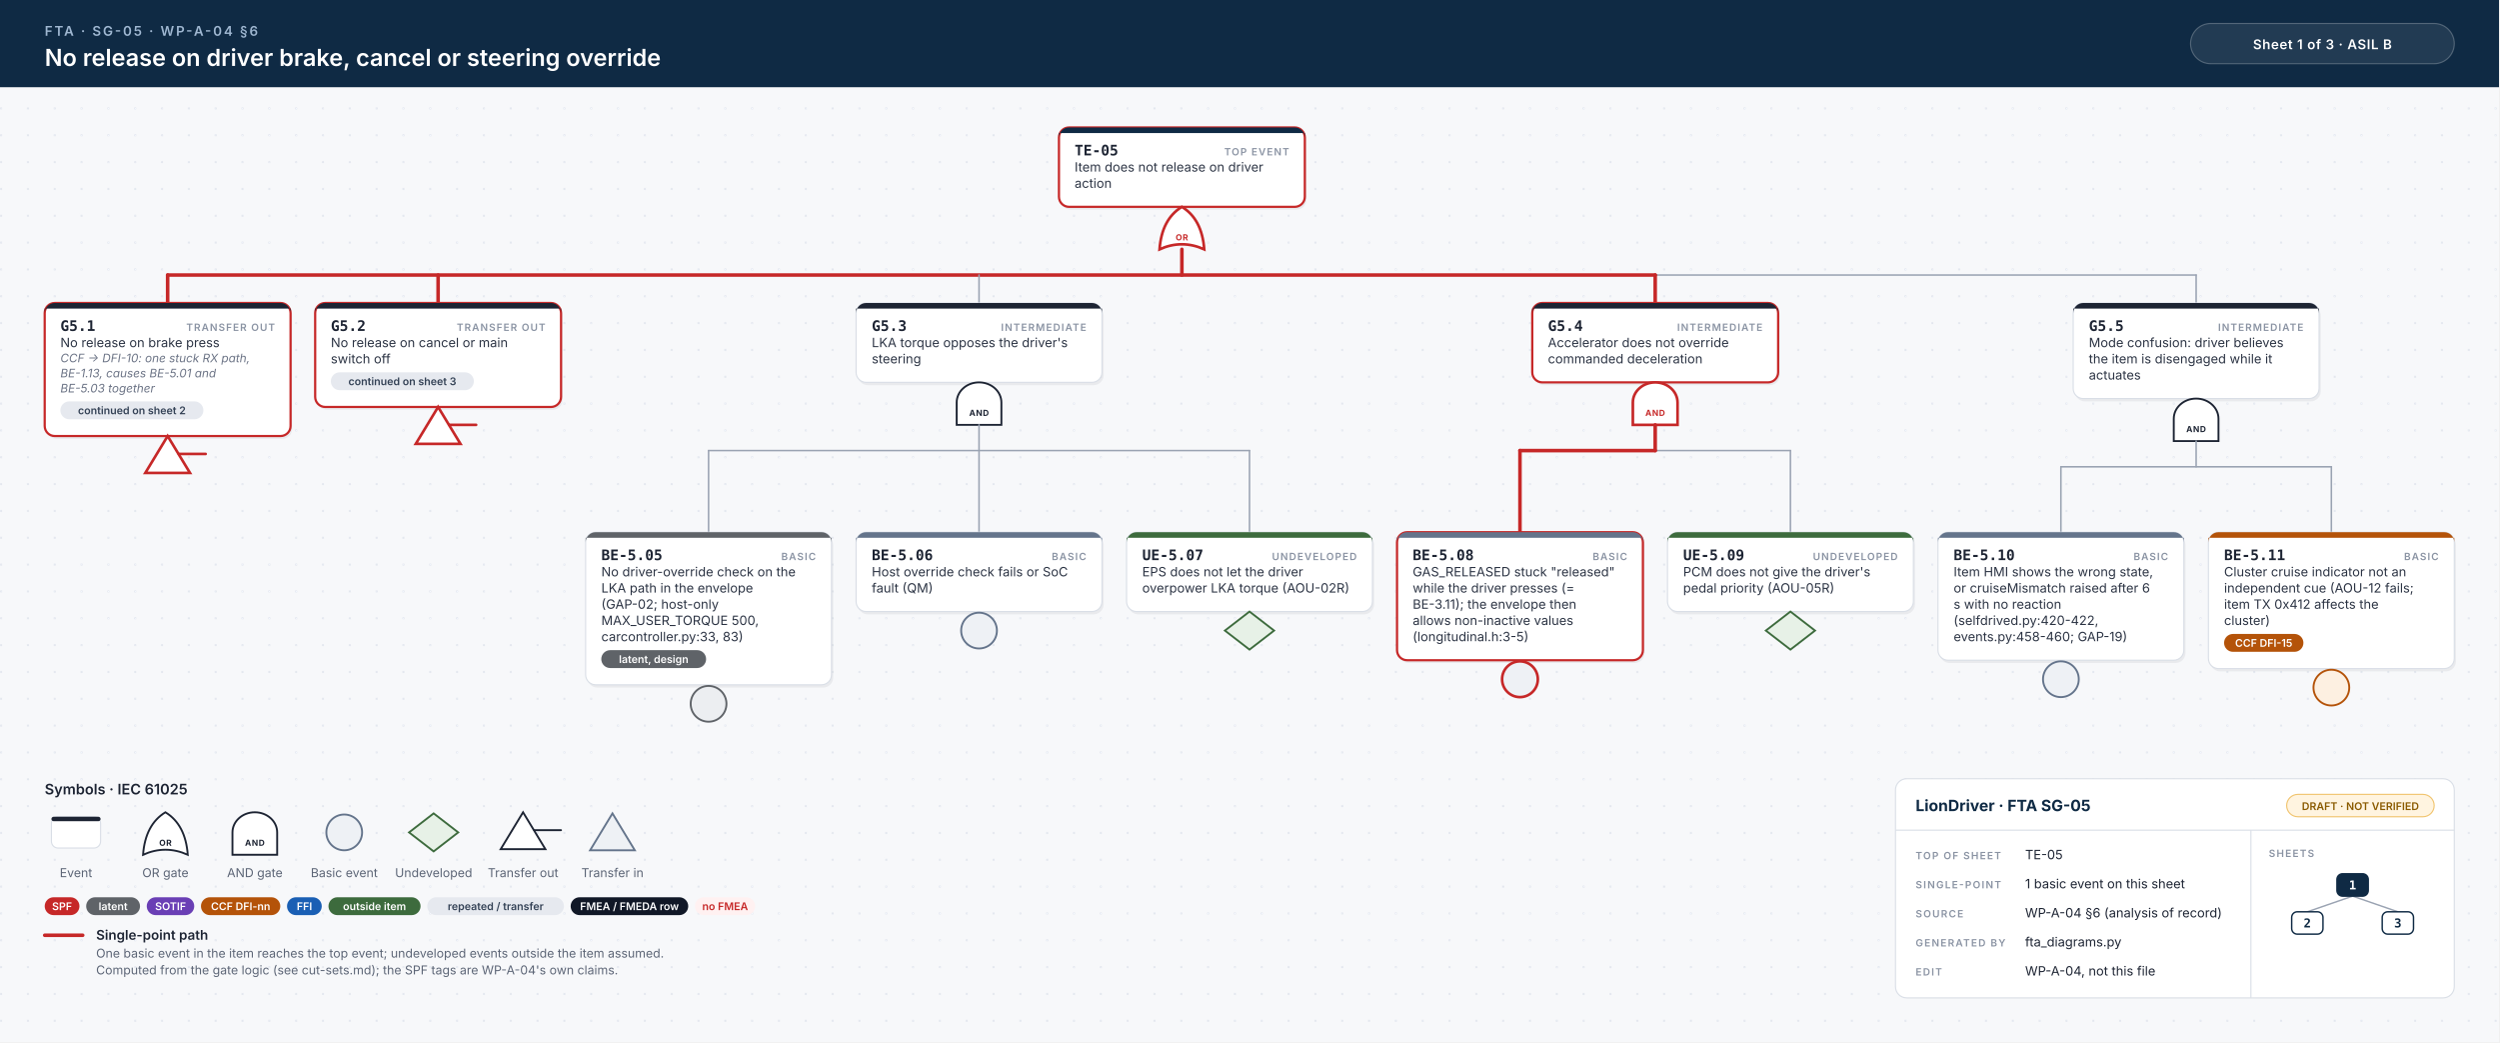
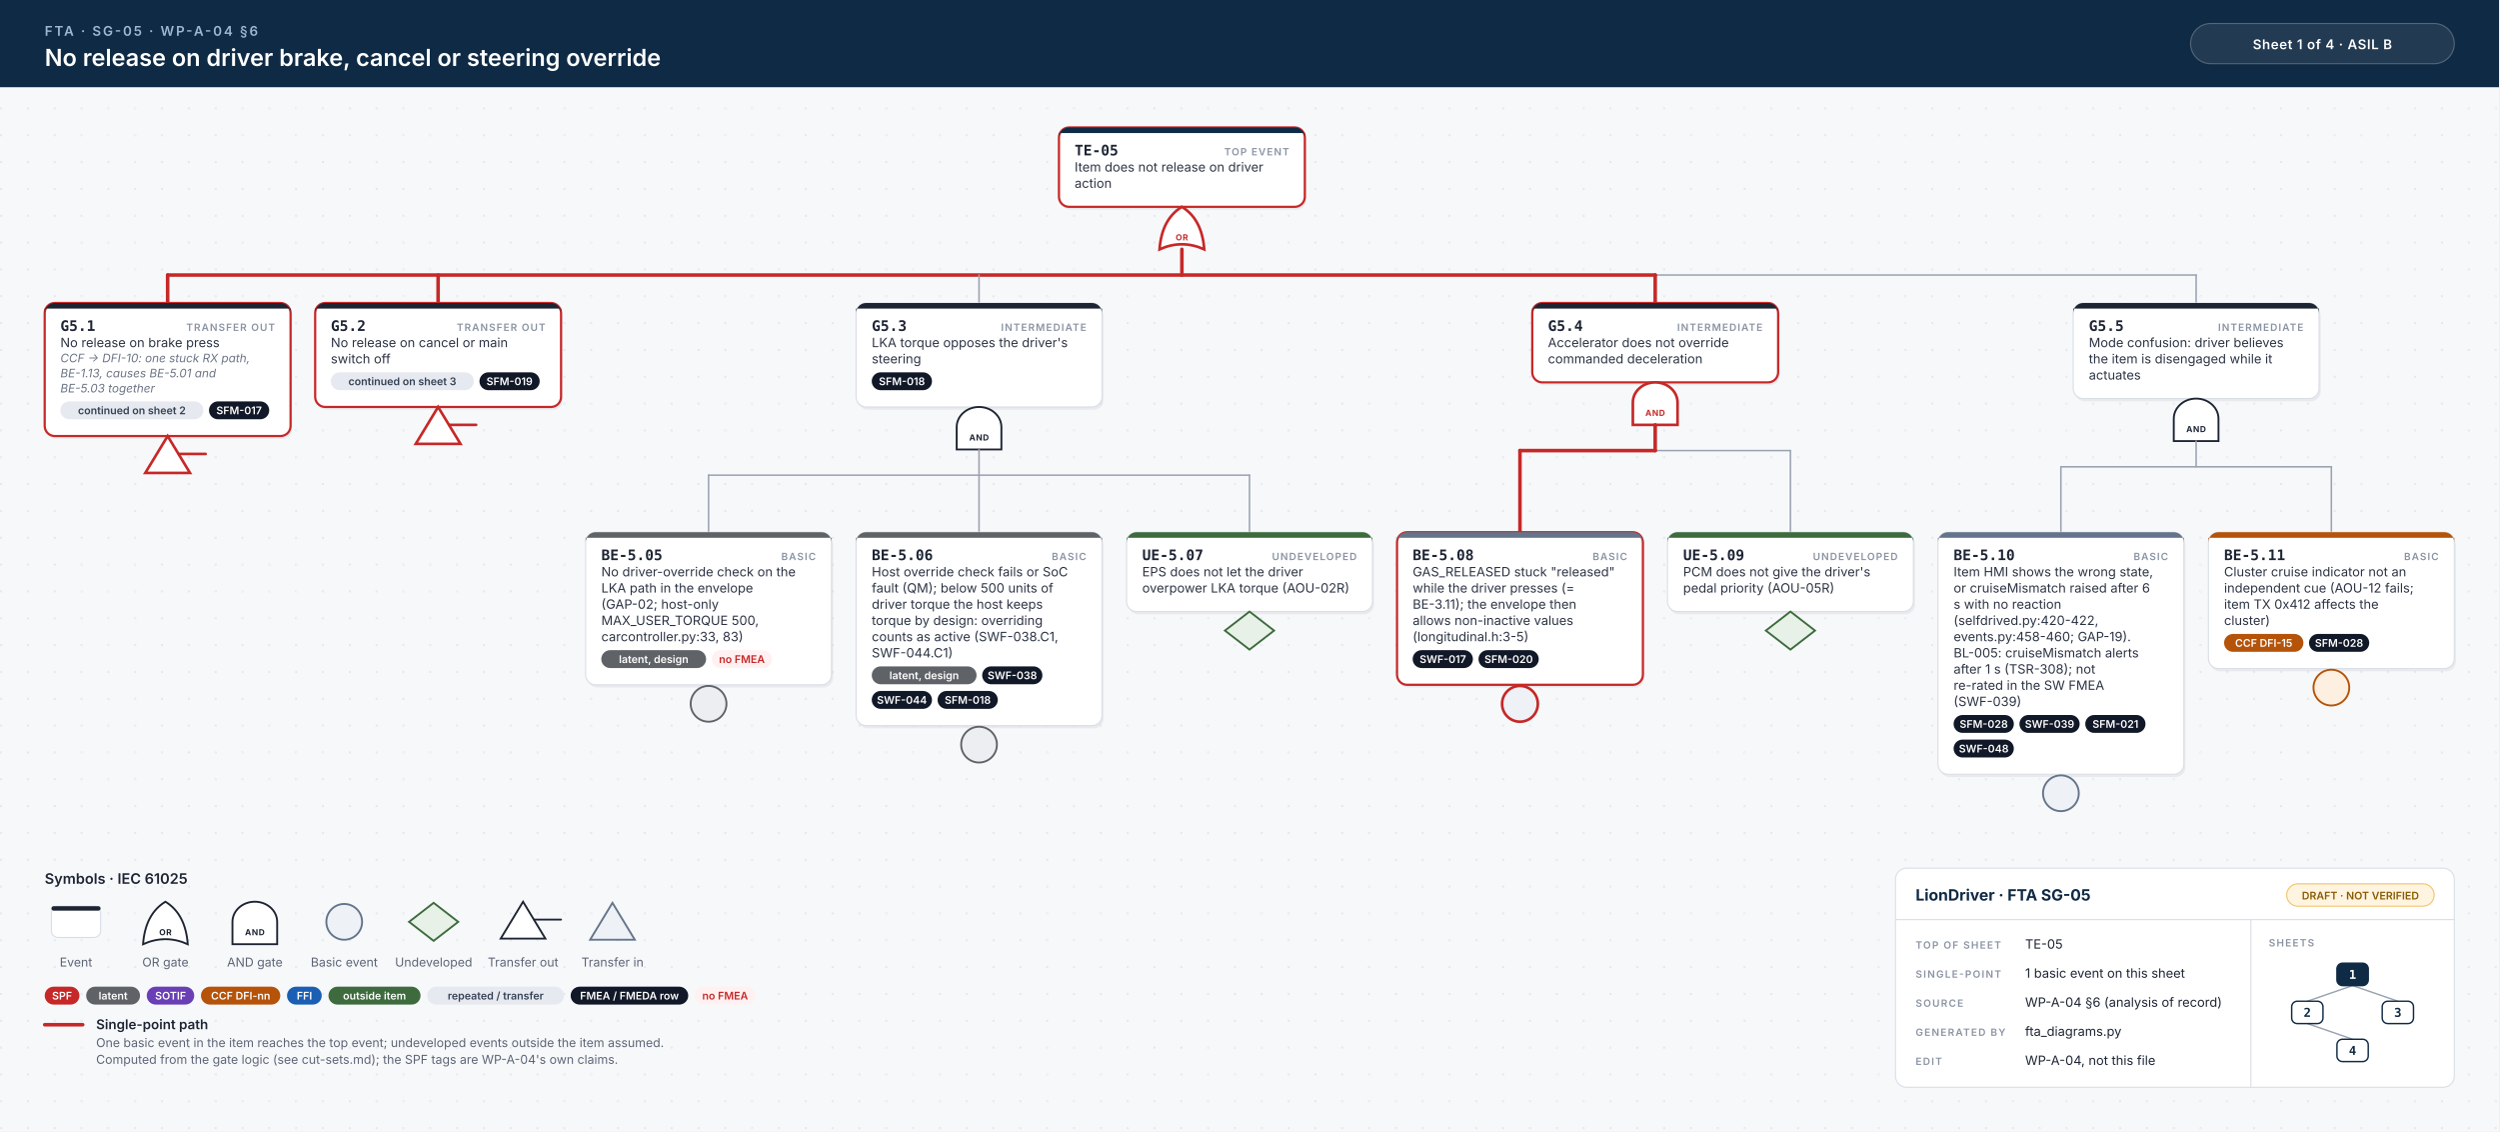
- <svg xmlns="http://www.w3.org/2000/svg" width="2236" height="932" viewBox="0 0 2236 932">
+ <svg xmlns="http://www.w3.org/2000/svg" width="2236" height="1012" viewBox="0 0 2236 1012">
  <style>.id{font:700 13px 'JetBrains Mono', Menlo, Consolas, monospace;fill:#1d2433}.kind{font:600 9px Inter, 'Helvetica Neue', Helvetica, Arial, sans-serif;letter-spacing:.1em;fill:#8a93a3;text-anchor:end}.d{font:400 11.5px Inter, 'Helvetica Neue', Helvetica, Arial, sans-serif;fill:#2b3343}.n{font:italic 400 10.5px Inter, 'Helvetica Neue', Helvetica, Arial, sans-serif;fill:#6b7385}.chip{font:600 9.5px Inter, 'Helvetica Neue', Helvetica, Arial, sans-serif;text-anchor:middle}.gl{font:700 7.5px Inter, 'Helvetica Neue', Helvetica, Arial, sans-serif;letter-spacing:.06em;text-anchor:middle}.eyebrow{font:600 12px Inter, 'Helvetica Neue', Helvetica, Arial, sans-serif;letter-spacing:.14em;fill:#9fb7d1}.title{font:600 21px Inter, 'Helvetica Neue', Helvetica, Arial, sans-serif;fill:#fff}.title2{font:600 17px Inter, 'Helvetica Neue', Helvetica, Arial, sans-serif;fill:#fff}.hc{font:600 12px Inter, 'Helvetica Neue', Helvetica, Arial, sans-serif;letter-spacing:.04em;fill:#fff;text-anchor:middle}.lh{font:600 13px Inter, 'Helvetica Neue', Helvetica, Arial, sans-serif;fill:#1d2433}.lb{font:600 12px Inter, 'Helvetica Neue', Helvetica, Arial, sans-serif;fill:#1d2433}.s{font:400 11px Inter, 'Helvetica Neue', Helvetica, Arial, sans-serif;fill:#5b6475}.tbh{font:700 14px Inter, 'Helvetica Neue', Helvetica, Arial, sans-serif;fill:#0f2a44}.k{font:600 9px Inter, 'Helvetica Neue', Helvetica, Arial, sans-serif;letter-spacing:.12em;fill:#8a93a3}.v{font:400 11.5px Inter, 'Helvetica Neue', Helvetica, Arial, sans-serif;fill:#1d2433}.mm{font:700 11px 'JetBrains Mono', Menlo, Consolas, monospace;text-anchor:middle}.w{stroke:#9aa3b2;stroke-width:1.4;stroke-linecap:round}.wh{stroke:#c62828;stroke-width:3.2;stroke-linecap:round}.shadow{fill:#0f172a;opacity:.06}</style>
  <defs>
    <pattern id="dots" width="24" height="24" patternUnits="userSpaceOnUse">
      <circle cx="1" cy="1" r="1" fill="#e3e7ee" />
    </pattern>
  </defs>
  <rect width="100%" height="100%" fill="#f7f8fa" />
-   <rect y="78" width="100%" height="854" fill="url(#dots)" />
+   <rect y="78" width="100%" height="934" fill="url(#dots)" />
  <rect width="100%" height="78" fill="#0f2a44" />
  <text x="40" y="32" class="eyebrow">FTA · SG-05 · WP-A-04 §6</text>
  <text x="40" y="59" class="title">No release on driver brake, cancel or steering override</text>
  <rect x="1960" y="21" width="236" height="36" rx="18" fill="#ffffff14" stroke="#ffffff40" />
-   <text x="2078" y="44" class="hc">Sheet 1 of 3  ·  ASIL B</text>
+   <text x="2078" y="44" class="hc">Sheet 1 of 4  ·  ASIL B</text>
  <rect x="949.0" y="116.5" width="220" height="71.0" rx="9" class="shadow" />
  <rect x="947.5" y="114" width="220" height="71.0" rx="9" fill="#fff" stroke="#c62828" stroke-width="2" />
  <path d="M956.5,114 H1158.5 A9,9 0 0 1 1167.5,123 V119 H947.5 V123 A9,9 0 0 1 956.5,114 Z" fill="#0f2a44" />
  <text x="961.5" y="139" class="id">TE-05</text>
  <text x="1153.5" y="139" class="kind">TOP EVENT</text>
  <text x="961.5" y="153.5" class="d">Item does not release on driver</text>
  <text x="961.5" y="168.0" class="d">action</text>
  <path d="M1037.5,223.0 Q1057.5,214.0 1077.5,223.0 Q1075.5,196.0 1057.5,185.0 Q1039.5,196.0 1037.5,223.0 Z" fill="#fff" stroke="#c62828" stroke-width="2.4" />
  <text x="1057.5" y="215.0" class="gl" fill="#c62828">OR</text>
  <line x1="150.0" y1="246.0" x2="1965.0" y2="246.0" class="w" />
  <line x1="150.0" y1="246.0" x2="1481.0" y2="246.0" class="wh" />
  <line x1="1057.5" y1="223.0" x2="1057.5" y2="246.0" class="wh" />
  <line x1="150.0" y1="246.0" x2="150.0" y2="271.0" class="wh" />
  <line x1="392.0" y1="246.0" x2="392.0" y2="271.0" class="wh" />
  <line x1="876.0" y1="246.0" x2="876.0" y2="271.0" class="w" />
  <line x1="1481.0" y1="246.0" x2="1481.0" y2="271.0" class="wh" />
  <line x1="1965.0" y1="246.0" x2="1965.0" y2="271.0" class="w" />
  <rect x="41.5" y="273.5" width="220" height="119.0" rx="9" class="shadow" />
  <rect x="40" y="271.0" width="220" height="119.0" rx="9" fill="#fff" stroke="#c62828" stroke-width="2" />
  <path d="M49,271.0 H251 A9,9 0 0 1 260,280.0 V276.0 H40 V280.0 A9,9 0 0 1 49,271.0 Z" fill="#1d2433" />
  <text x="54" y="296.0" class="id">G5.1</text>
  <text x="246" y="296.0" class="kind">TRANSFER OUT</text>
  <text x="54" y="310.5" class="d">No release on brake press</text>
  <text x="54" y="324.0" class="n">CCF → DFI-10: one stuck RX path,</text>
  <text x="54" y="337.5" class="n">BE-1.13, causes BE-5.01 and</text>
  <text x="54" y="351.0" class="n">BE-5.03 together</text>
  <rect x="54.0" y="359.0" width="128.0" height="16" rx="8" fill="#e6e9ef" />
  <text x="118.0" y="370.5" class="chip" fill="#334155">continued on sheet 2</text>
+   <rect x="187.0" y="359.0" width="53.9" height="16" rx="8" fill="#111827" />
+   <text x="213.9" y="370.5" class="chip" fill="#fff">SFM-017</text>
  <path d="M150.0,390.0 L170.0,423.0 L130.0,423.0 Z" fill="#fff" stroke="#c62828" stroke-width="2.4" />
  <line x1="160.0" y1="406.0" x2="184.0" y2="406.0" stroke="#c62828" stroke-width="2.4" stroke-linecap="round" />
  <rect x="283.5" y="273.5" width="220" height="93.0" rx="9" class="shadow" />
  <rect x="282" y="271.0" width="220" height="93.0" rx="9" fill="#fff" stroke="#c62828" stroke-width="2" />
  <path d="M291,271.0 H493 A9,9 0 0 1 502,280.0 V276.0 H282 V280.0 A9,9 0 0 1 291,271.0 Z" fill="#1d2433" />
  <text x="296" y="296.0" class="id">G5.2</text>
  <text x="488" y="296.0" class="kind">TRANSFER OUT</text>
  <text x="296" y="310.5" class="d">No release on cancel or main</text>
  <text x="296" y="325.0" class="d">switch off</text>
  <rect x="296.0" y="333.0" width="128.0" height="16" rx="8" fill="#e6e9ef" />
  <text x="360.0" y="344.5" class="chip" fill="#334155">continued on sheet 3</text>
+   <rect x="429.0" y="333.0" width="53.9" height="16" rx="8" fill="#111827" />
+   <text x="455.9" y="344.5" class="chip" fill="#fff">SFM-019</text>
  <path d="M392.0,364.0 L412.0,397.0 L372.0,397.0 Z" fill="#fff" stroke="#c62828" stroke-width="2.4" />
  <line x1="402.0" y1="380.0" x2="426.0" y2="380.0" stroke="#c62828" stroke-width="2.4" stroke-linecap="round" />
-   <rect x="767.5" y="273.5" width="220" height="71.0" rx="9" class="shadow" />
-   <rect x="766.0" y="271.0" width="220" height="71.0" rx="9" fill="#fff" stroke="#d9dee6" stroke-width="1" />
+   <rect x="767.5" y="273.5" width="220" height="93.0" rx="9" class="shadow" />
+   <rect x="766.0" y="271.0" width="220" height="93.0" rx="9" fill="#fff" stroke="#d9dee6" stroke-width="1" />
  <path d="M775.0,271.0 H977.0 A9,9 0 0 1 986.0,280.0 V276.0 H766.0 V280.0 A9,9 0 0 1 775.0,271.0 Z" fill="#1d2433" />
  <text x="780.0" y="296.0" class="id">G5.3</text>
  <text x="972.0" y="296.0" class="kind">INTERMEDIATE</text>
  <text x="780.0" y="310.5" class="d">LKA torque opposes the driver's</text>
  <text x="780.0" y="325.0" class="d">steering</text>
-   <path d="M856.0,380.0 L856.0,360.0 A20,18 0 0 1 896.0,360.0 L896.0,380.0 Z" fill="#fff" stroke="#1d2433" stroke-width="1.7" />
-   <text x="876.0" y="372.0" class="gl" fill="#1d2433">AND</text>
-   <line x1="634.0" y1="403.0" x2="1118.0" y2="403.0" class="w" />
-   <line x1="876.0" y1="380.0" x2="876.0" y2="403.0" class="w" />
-   <line x1="634.0" y1="403.0" x2="634.0" y2="476.0" class="w" />
-   <line x1="876.0" y1="403.0" x2="876.0" y2="476.0" class="w" />
-   <line x1="1118.0" y1="403.0" x2="1118.0" y2="476.0" class="w" />
+   <rect x="780.0" y="333.0" width="53.9" height="16" rx="8" fill="#111827" />
+   <text x="807.0" y="344.5" class="chip" fill="#fff">SFM-018</text>
+   <path d="M856.0,402.0 L856.0,382.0 A20,18 0 0 1 896.0,382.0 L896.0,402.0 Z" fill="#fff" stroke="#1d2433" stroke-width="1.7" />
+   <text x="876.0" y="394.0" class="gl" fill="#1d2433">AND</text>
+   <line x1="634.0" y1="425.0" x2="1118.0" y2="425.0" class="w" />
+   <line x1="876.0" y1="402.0" x2="876.0" y2="425.0" class="w" />
+   <line x1="634.0" y1="425.0" x2="634.0" y2="476.0" class="w" />
+   <line x1="876.0" y1="425.0" x2="876.0" y2="476.0" class="w" />
+   <line x1="1118.0" y1="425.0" x2="1118.0" y2="476.0" class="w" />
  <rect x="525.5" y="478.5" width="220" height="136.5" rx="9" class="shadow" />
  <rect x="524" y="476.0" width="220" height="136.5" rx="9" fill="#fff" stroke="#d9dee6" stroke-width="1" />
  <path d="M533,476.0 H735 A9,9 0 0 1 744,485.0 V481.0 H524 V485.0 A9,9 0 0 1 533,476.0 Z" fill="#5f6368" />
  <text x="538" y="501.0" class="id">BE-5.05</text>
  <text x="730" y="501.0" class="kind">BASIC</text>
  <text x="538" y="515.5" class="d">No driver-override check on the</text>
  <text x="538" y="530.0" class="d">LKA path in the envelope</text>
  <text x="538" y="544.5" class="d">(GAP-02; host-only</text>
  <text x="538" y="559.0" class="d">MAX_USER_TORQUE 500,</text>
  <text x="538" y="573.5" class="d">carcontroller.py:33, 83)</text>
  <rect x="538.0" y="581.5" width="93.8" height="16" rx="8" fill="#5f6368" />
  <text x="584.9" y="593.0" class="chip" fill="#fff">latent, design</text>
+   <rect x="636.8" y="581.5" width="53.9" height="16" rx="8" fill="#fff1f1" />
+   <text x="663.8" y="593.0" class="chip" fill="#c62828">no FMEA</text>
  <circle cx="634.0" cy="629.5" r="16" fill="#eceef1" stroke="#5f6368" stroke-width="1.7" />
-   <rect x="767.5" y="478.5" width="220" height="71.0" rx="9" class="shadow" />
-   <rect x="766" y="476.0" width="220" height="71.0" rx="9" fill="#fff" stroke="#d9dee6" stroke-width="1" />
-   <path d="M775,476.0 H977 A9,9 0 0 1 986,485.0 V481.0 H766 V485.0 A9,9 0 0 1 775,476.0 Z" fill="#64748b" />
+   <rect x="767.5" y="478.5" width="220" height="173.0" rx="9" class="shadow" />
+   <rect x="766" y="476.0" width="220" height="173.0" rx="9" fill="#fff" stroke="#d9dee6" stroke-width="1" />
+   <path d="M775,476.0 H977 A9,9 0 0 1 986,485.0 V481.0 H766 V485.0 A9,9 0 0 1 775,476.0 Z" fill="#5f6368" />
  <text x="780" y="501.0" class="id">BE-5.06</text>
  <text x="972" y="501.0" class="kind">BASIC</text>
  <text x="780" y="515.5" class="d">Host override check fails or SoC</text>
-   <text x="780" y="530.0" class="d">fault (QM)</text>
-   <circle cx="876.0" cy="564.0" r="16" fill="#eef1f5" stroke="#64748b" stroke-width="1.7" />
+   <text x="780" y="530.0" class="d">fault (QM); below 500 units of</text>
+   <text x="780" y="544.5" class="d">driver torque the host keeps</text>
+   <text x="780" y="559.0" class="d">torque by design: overriding</text>
+   <text x="780" y="573.5" class="d">counts as active (SWF-038.C1,</text>
+   <text x="780" y="588.0" class="d">SWF-044.C1)</text>
+   <rect x="780.0" y="596.0" width="93.8" height="16" rx="8" fill="#5f6368" />
+   <text x="826.9" y="607.5" class="chip" fill="#fff">latent, design</text>
+   <rect x="878.8" y="596.0" width="53.9" height="16" rx="8" fill="#111827" />
+   <text x="905.8" y="607.5" class="chip" fill="#fff">SWF-038</text>
+   <rect x="780.0" y="618.0" width="53.9" height="16" rx="8" fill="#111827" />
+   <text x="807.0" y="629.5" class="chip" fill="#fff">SWF-044</text>
+   <rect x="838.9" y="618.0" width="53.9" height="16" rx="8" fill="#111827" />
+   <text x="865.9" y="629.5" class="chip" fill="#fff">SFM-018</text>
+   <circle cx="876.0" cy="666.0" r="16" fill="#eceef1" stroke="#5f6368" stroke-width="1.7" />
  <rect x="1009.5" y="478.5" width="220" height="71.0" rx="9" class="shadow" />
  <rect x="1008" y="476.0" width="220" height="71.0" rx="9" fill="#fff" stroke="#d9dee6" stroke-width="1" />
  <path d="M1017,476.0 H1219 A9,9 0 0 1 1228,485.0 V481.0 H1008 V485.0 A9,9 0 0 1 1017,476.0 Z" fill="#3d6b3d" />
  <text x="1022" y="501.0" class="id">UE-5.07</text>
  <text x="1214" y="501.0" class="kind">UNDEVELOPED</text>
  <text x="1022" y="515.5" class="d">EPS does not let the driver</text>
  <text x="1022" y="530.0" class="d">overpower LKA torque (AOU-02R)</text>
  <path d="M1118.0,547.0 L1140.0,564.0 L1118.0,581.0 L1096.0,564.0 Z" fill="#e7f1e7" stroke="#3d6b3d" stroke-width="1.7" />
  <rect x="1372.5" y="273.5" width="220" height="71.0" rx="9" class="shadow" />
  <rect x="1371.0" y="271.0" width="220" height="71.0" rx="9" fill="#fff" stroke="#c62828" stroke-width="2" />
  <path d="M1380.0,271.0 H1582.0 A9,9 0 0 1 1591.0,280.0 V276.0 H1371.0 V280.0 A9,9 0 0 1 1380.0,271.0 Z" fill="#1d2433" />
  <text x="1385.0" y="296.0" class="id">G5.4</text>
  <text x="1577.0" y="296.0" class="kind">INTERMEDIATE</text>
  <text x="1385.0" y="310.5" class="d">Accelerator does not override</text>
  <text x="1385.0" y="325.0" class="d">commanded deceleration</text>
  <path d="M1461.0,380.0 L1461.0,360.0 A20,18 0 0 1 1501.0,360.0 L1501.0,380.0 Z" fill="#fff" stroke="#c62828" stroke-width="2.4" />
  <text x="1481.0" y="372.0" class="gl" fill="#c62828">AND</text>
  <line x1="1360.0" y1="403.0" x2="1602.0" y2="403.0" class="w" />
  <line x1="1360.0" y1="403.0" x2="1481.0" y2="403.0" class="wh" />
  <line x1="1481.0" y1="380.0" x2="1481.0" y2="403.0" class="wh" />
  <line x1="1360.0" y1="403.0" x2="1360.0" y2="476.0" class="wh" />
  <line x1="1602.0" y1="403.0" x2="1602.0" y2="476.0" class="w" />
-   <rect x="1251.5" y="478.5" width="220" height="114.5" rx="9" class="shadow" />
-   <rect x="1250" y="476.0" width="220" height="114.5" rx="9" fill="#fff" stroke="#c62828" stroke-width="2" />
+   <rect x="1251.5" y="478.5" width="220" height="136.5" rx="9" class="shadow" />
+   <rect x="1250" y="476.0" width="220" height="136.5" rx="9" fill="#fff" stroke="#c62828" stroke-width="2" />
  <path d="M1259,476.0 H1461 A9,9 0 0 1 1470,485.0 V481.0 H1250 V485.0 A9,9 0 0 1 1259,476.0 Z" fill="#64748b" />
  <text x="1264" y="501.0" class="id">BE-5.08</text>
  <text x="1456" y="501.0" class="kind">BASIC</text>
  <text x="1264" y="515.5" class="d">GAS_RELEASED stuck "released"</text>
  <text x="1264" y="530.0" class="d">while the driver presses (=</text>
  <text x="1264" y="544.5" class="d">BE-3.11); the envelope then</text>
  <text x="1264" y="559.0" class="d">allows non-inactive values</text>
  <text x="1264" y="573.5" class="d">(longitudinal.h:3-5)</text>
-   <circle cx="1360.0" cy="607.5" r="16" fill="#eef1f5" stroke="#c62828" stroke-width="2.4" />
+   <rect x="1264.0" y="581.5" width="53.9" height="16" rx="8" fill="#111827" />
+   <text x="1291.0" y="593.0" class="chip" fill="#fff">SWF-017</text>
+   <rect x="1322.9" y="581.5" width="53.9" height="16" rx="8" fill="#111827" />
+   <text x="1349.9" y="593.0" class="chip" fill="#fff">SFM-020</text>
+   <circle cx="1360.0" cy="629.5" r="16" fill="#eef1f5" stroke="#c62828" stroke-width="2.4" />
  <rect x="1493.5" y="478.5" width="220" height="71.0" rx="9" class="shadow" />
  <rect x="1492" y="476.0" width="220" height="71.0" rx="9" fill="#fff" stroke="#d9dee6" stroke-width="1" />
  <path d="M1501,476.0 H1703 A9,9 0 0 1 1712,485.0 V481.0 H1492 V485.0 A9,9 0 0 1 1501,476.0 Z" fill="#3d6b3d" />
  <text x="1506" y="501.0" class="id">UE-5.09</text>
  <text x="1698" y="501.0" class="kind">UNDEVELOPED</text>
  <text x="1506" y="515.5" class="d">PCM does not give the driver's</text>
  <text x="1506" y="530.0" class="d">pedal priority (AOU-05R)</text>
  <path d="M1602.0,547.0 L1624.0,564.0 L1602.0,581.0 L1580.0,564.0 Z" fill="#e7f1e7" stroke="#3d6b3d" stroke-width="1.7" />
  <rect x="1856.5" y="273.5" width="220" height="85.5" rx="9" class="shadow" />
  <rect x="1855.0" y="271.0" width="220" height="85.5" rx="9" fill="#fff" stroke="#d9dee6" stroke-width="1" />
  <path d="M1864.0,271.0 H2066.0 A9,9 0 0 1 2075.0,280.0 V276.0 H1855.0 V280.0 A9,9 0 0 1 1864.0,271.0 Z" fill="#1d2433" />
  <text x="1869.0" y="296.0" class="id">G5.5</text>
  <text x="2061.0" y="296.0" class="kind">INTERMEDIATE</text>
  <text x="1869.0" y="310.5" class="d">Mode confusion: driver believes</text>
  <text x="1869.0" y="325.0" class="d">the item is disengaged while it</text>
  <text x="1869.0" y="339.5" class="d">actuates</text>
  <path d="M1945.0,394.5 L1945.0,374.5 A20,18 0 0 1 1985.0,374.5 L1985.0,394.5 Z" fill="#fff" stroke="#1d2433" stroke-width="1.7" />
  <text x="1965.0" y="386.5" class="gl" fill="#1d2433">AND</text>
  <line x1="1844.0" y1="417.5" x2="2086.0" y2="417.5" class="w" />
  <line x1="1965.0" y1="394.5" x2="1965.0" y2="417.5" class="w" />
  <line x1="1844.0" y1="417.5" x2="1844.0" y2="476.0" class="w" />
  <line x1="2086.0" y1="417.5" x2="2086.0" y2="476.0" class="w" />
-   <rect x="1735.5" y="478.5" width="220" height="114.5" rx="9" class="shadow" />
-   <rect x="1734" y="476.0" width="220" height="114.5" rx="9" fill="#fff" stroke="#d9dee6" stroke-width="1" />
+   <rect x="1735.5" y="478.5" width="220" height="216.5" rx="9" class="shadow" />
+   <rect x="1734" y="476.0" width="220" height="216.5" rx="9" fill="#fff" stroke="#d9dee6" stroke-width="1" />
  <path d="M1743,476.0 H1945 A9,9 0 0 1 1954,485.0 V481.0 H1734 V485.0 A9,9 0 0 1 1743,476.0 Z" fill="#64748b" />
  <text x="1748" y="501.0" class="id">BE-5.10</text>
  <text x="1940" y="501.0" class="kind">BASIC</text>
  <text x="1748" y="515.5" class="d">Item HMI shows the wrong state,</text>
  <text x="1748" y="530.0" class="d">or cruiseMismatch raised after 6</text>
  <text x="1748" y="544.5" class="d">s with no reaction</text>
  <text x="1748" y="559.0" class="d">(selfdrived.py:420-422,</text>
-   <text x="1748" y="573.5" class="d">events.py:458-460; GAP-19)</text>
-   <circle cx="1844.0" cy="607.5" r="16" fill="#eef1f5" stroke="#64748b" stroke-width="1.7" />
+   <text x="1748" y="573.5" class="d">events.py:458-460; GAP-19).</text>
+   <text x="1748" y="588.0" class="d">BL-005: cruiseMismatch alerts</text>
+   <text x="1748" y="602.5" class="d">after 1 s (TSR-308); not</text>
+   <text x="1748" y="617.0" class="d">re-rated in the SW FMEA</text>
+   <text x="1748" y="631.5" class="d">(SWF-039)</text>
+   <rect x="1748.0" y="639.5" width="53.9" height="16" rx="8" fill="#111827" />
+   <text x="1775.0" y="651.0" class="chip" fill="#fff">SFM-028</text>
+   <rect x="1806.9" y="639.5" width="53.9" height="16" rx="8" fill="#111827" />
+   <text x="1833.9" y="651.0" class="chip" fill="#fff">SWF-039</text>
+   <rect x="1865.8" y="639.5" width="53.9" height="16" rx="8" fill="#111827" />
+   <text x="1892.8" y="651.0" class="chip" fill="#fff">SFM-021</text>
+   <rect x="1748.0" y="661.5" width="53.9" height="16" rx="8" fill="#111827" />
+   <text x="1775.0" y="673.0" class="chip" fill="#fff">SWF-048</text>
+   <circle cx="1844.0" cy="709.5" r="16" fill="#eef1f5" stroke="#64748b" stroke-width="1.7" />
  <rect x="1977.5" y="478.5" width="220" height="122.0" rx="9" class="shadow" />
  <rect x="1976" y="476.0" width="220" height="122.0" rx="9" fill="#fff" stroke="#d9dee6" stroke-width="1" />
  <path d="M1985,476.0 H2187 A9,9 0 0 1 2196,485.0 V481.0 H1976 V485.0 A9,9 0 0 1 1985,476.0 Z" fill="#b45309" />
  <text x="1990" y="501.0" class="id">BE-5.11</text>
  <text x="2182" y="501.0" class="kind">BASIC</text>
  <text x="1990" y="515.5" class="d">Cluster cruise indicator not an</text>
  <text x="1990" y="530.0" class="d">independent cue (AOU-12 fails;</text>
  <text x="1990" y="544.5" class="d">item TX 0x412 affects the</text>
  <text x="1990" y="559.0" class="d">cluster)</text>
  <rect x="1990.0" y="567.0" width="71.0" height="16" rx="8" fill="#b45309" />
  <text x="2025.5" y="578.5" class="chip" fill="#fff">CCF DFI-15</text>
+   <rect x="2066.0" y="567.0" width="53.9" height="16" rx="8" fill="#111827" />
+   <text x="2092.9" y="578.5" class="chip" fill="#fff">SFM-028</text>
  <circle cx="2086.0" cy="615.0" r="16" fill="#fdf0e1" stroke="#b45309" stroke-width="1.7" />
-   <text x="40" y="710.5" class="lh">Symbols · IEC 61025</text>
-   <rect x="46" y="730.5" width="44" height="28" rx="6" fill="#fff" stroke="#d9dee6" />
-   <rect x="46" y="730.5" width="44" height="4" rx="2" fill="#1d2433" />
-   <text x="68" y="784.5" class="s" text-anchor="middle">Event</text>
-   <path d="M128,764.5 Q148,755.5 168,764.5 Q166,737.5 148,726.5 Q130,737.5 128,764.5 Z" fill="#fff" stroke="#1d2433" stroke-width="1.7" />
-   <text x="148" y="756.5" class="gl" fill="#1d2433">OR</text>
-   <text x="148" y="784.5" class="s" text-anchor="middle">OR gate</text>
-   <path d="M208,764.5 L208,744.5 A20,18 0 0 1 248,744.5 L248,764.5 Z" fill="#fff" stroke="#1d2433" stroke-width="1.7" />
-   <text x="228" y="756.5" class="gl" fill="#1d2433">AND</text>
-   <text x="228" y="784.5" class="s" text-anchor="middle">AND gate</text>
-   <circle cx="308" cy="744.5" r="16" fill="#eef1f5" stroke="#64748b" stroke-width="1.7" />
-   <text x="308" y="784.5" class="s" text-anchor="middle">Basic event</text>
-   <path d="M388,727.5 L410,744.5 L388,761.5 L366,744.5 Z" fill="#e7f1e7" stroke="#3d6b3d" stroke-width="1.7" />
-   <text x="388" y="784.5" class="s" text-anchor="middle">Undeveloped</text>
-   <path d="M468,726.5 L488,759.5 L448,759.5 Z" fill="#fff" stroke="#1d2433" stroke-width="1.7" />
-   <line x1="478" y1="742.5" x2="502" y2="742.5" stroke="#1d2433" stroke-width="1.7" stroke-linecap="round" />
-   <text x="468" y="784.5" class="s" text-anchor="middle">Transfer out</text>
-   <path d="M548,727.5 L568,760.5 L528,760.5 Z" fill="#eef1f5" stroke="#64748b" stroke-width="1.7" />
-   <text x="548" y="784.5" class="s" text-anchor="middle">Transfer in</text>
-   <rect x="40.0" y="802.5" width="31.1" height="16" rx="8" fill="#c62828" />
-   <text x="55.5" y="814.0" class="chip" fill="#fff">SPF</text>
-   <rect x="77.1" y="802.5" width="48.2" height="16" rx="8" fill="#5f6368" />
-   <text x="101.2" y="814.0" class="chip" fill="#fff">latent</text>
-   <rect x="131.3" y="802.5" width="42.5" height="16" rx="8" fill="#6a3fb5" />
-   <text x="152.6" y="814.0" class="chip" fill="#fff">SOTIF</text>
-   <rect x="179.8" y="802.5" width="71.0" height="16" rx="8" fill="#b45309" />
-   <text x="215.3" y="814.0" class="chip" fill="#fff">CCF DFI-nn</text>
-   <rect x="256.8" y="802.5" width="31.1" height="16" rx="8" fill="#1a5fb4" />
-   <text x="272.4" y="814.0" class="chip" fill="#fff">FFI</text>
-   <rect x="293.9" y="802.5" width="82.4" height="16" rx="8" fill="#3d6b3d" />
-   <text x="335.1" y="814.0" class="chip" fill="#fff">outside item</text>
-   <rect x="382.3" y="802.5" width="122.3" height="16" rx="8" fill="#e6e9ef" />
-   <text x="443.5" y="814.0" class="chip" fill="#334155">repeated / transfer</text>
-   <rect x="510.6" y="802.5" width="105.2" height="16" rx="8" fill="#111827" />
-   <text x="563.2" y="814.0" class="chip" fill="#fff">FMEA / FMEDA row</text>
-   <rect x="621.8" y="802.5" width="53.9" height="16" rx="8" fill="#fff1f1" />
-   <text x="648.8" y="814.0" class="chip" fill="#c62828">no FMEA</text>
-   <line x1="40" y1="836.5" x2="74" y2="836.5" class="wh" />
-   <text x="86" y="840.5" class="lb">Single-point path</text>
-   <text x="86" y="856.5" class="s">One basic event in the item reaches the top event; undeveloped events outside the item assumed.</text>
-   <text x="86" y="871.5" class="s">Computed from the gate logic (see cut-sets.md); the SPF tags are WP-A-04's own claims.</text>
-   <rect x="1696" y="696.5" width="500" height="196" rx="10" fill="#fff" stroke="#d9dee6" />
-   <line x1="1696" y1="742.5" x2="2196" y2="742.5" stroke="#d9dee6" />
-   <line x1="2014" y1="742.5" x2="2014" y2="892.5" stroke="#d9dee6" />
-   <text x="1714" y="725.5" class="tbh">LionDriver · FTA SG-05</text>
-   <rect x="2046" y="710.5" width="132" height="20" rx="10" fill="#fff4e0" stroke="#f0c36d" />
-   <text x="2112" y="724.5" class="chip" fill="#8a5a00">DRAFT · NOT VERIFIED</text>
-   <text x="1714" y="768.5" class="k">TOP OF SHEET</text>
-   <text x="1812" y="768.5" class="v">TE-05</text>
-   <text x="1714" y="794.5" class="k">SINGLE-POINT</text>
-   <text x="1812" y="794.5" class="v">1 basic event on this sheet</text>
-   <text x="1714" y="820.5" class="k">SOURCE</text>
-   <text x="1812" y="820.5" class="v">WP-A-04 §6 (analysis of record)</text>
-   <text x="1714" y="846.5" class="k">GENERATED BY</text>
-   <text x="1812" y="846.5" class="v">fta_diagrams.py</text>
-   <text x="1714" y="872.5" class="k">EDIT</text>
-   <text x="1812" y="872.5" class="v">WP-A-04, not this file</text>
-   <text x="2030" y="766.5" class="k">SHEETS</text>
-   <line x1="2105.0" y1="801.5" x2="2064.5" y2="815.5" stroke="#9aa3b2" stroke-width="1.3" />
-   <line x1="2105.0" y1="801.5" x2="2145.5" y2="815.5" stroke="#9aa3b2" stroke-width="1.3" />
-   <rect x="2091.0" y="781.5" width="28" height="20" rx="5" fill="#0f2a44" stroke="#0f2a44" stroke-width="1.3" />
-   <text x="2105.0" y="795.5" class="mm" fill="#fff">1</text>
-   <rect x="2050.5" y="815.5" width="28" height="20" rx="5" fill="#fff" stroke="#0f2a44" stroke-width="1.3" />
-   <text x="2064.5" y="829.5" class="mm" fill="#0f2a44">2</text>
-   <rect x="2131.5" y="815.5" width="28" height="20" rx="5" fill="#fff" stroke="#0f2a44" stroke-width="1.3" />
-   <text x="2145.5" y="829.5" class="mm" fill="#0f2a44">3</text>
+   <text x="40" y="790.5" class="lh">Symbols · IEC 61025</text>
+   <rect x="46" y="810.5" width="44" height="28" rx="6" fill="#fff" stroke="#d9dee6" />
+   <rect x="46" y="810.5" width="44" height="4" rx="2" fill="#1d2433" />
+   <text x="68" y="864.5" class="s" text-anchor="middle">Event</text>
+   <path d="M128,844.5 Q148,835.5 168,844.5 Q166,817.5 148,806.5 Q130,817.5 128,844.5 Z" fill="#fff" stroke="#1d2433" stroke-width="1.7" />
+   <text x="148" y="836.5" class="gl" fill="#1d2433">OR</text>
+   <text x="148" y="864.5" class="s" text-anchor="middle">OR gate</text>
+   <path d="M208,844.5 L208,824.5 A20,18 0 0 1 248,824.5 L248,844.5 Z" fill="#fff" stroke="#1d2433" stroke-width="1.7" />
+   <text x="228" y="836.5" class="gl" fill="#1d2433">AND</text>
+   <text x="228" y="864.5" class="s" text-anchor="middle">AND gate</text>
+   <circle cx="308" cy="824.5" r="16" fill="#eef1f5" stroke="#64748b" stroke-width="1.7" />
+   <text x="308" y="864.5" class="s" text-anchor="middle">Basic event</text>
+   <path d="M388,807.5 L410,824.5 L388,841.5 L366,824.5 Z" fill="#e7f1e7" stroke="#3d6b3d" stroke-width="1.7" />
+   <text x="388" y="864.5" class="s" text-anchor="middle">Undeveloped</text>
+   <path d="M468,806.5 L488,839.5 L448,839.5 Z" fill="#fff" stroke="#1d2433" stroke-width="1.7" />
+   <line x1="478" y1="822.5" x2="502" y2="822.5" stroke="#1d2433" stroke-width="1.7" stroke-linecap="round" />
+   <text x="468" y="864.5" class="s" text-anchor="middle">Transfer out</text>
+   <path d="M548,807.5 L568,840.5 L528,840.5 Z" fill="#eef1f5" stroke="#64748b" stroke-width="1.7" />
+   <text x="548" y="864.5" class="s" text-anchor="middle">Transfer in</text>
+   <rect x="40.0" y="882.5" width="31.1" height="16" rx="8" fill="#c62828" />
+   <text x="55.5" y="894.0" class="chip" fill="#fff">SPF</text>
+   <rect x="77.1" y="882.5" width="48.2" height="16" rx="8" fill="#5f6368" />
+   <text x="101.2" y="894.0" class="chip" fill="#fff">latent</text>
+   <rect x="131.3" y="882.5" width="42.5" height="16" rx="8" fill="#6a3fb5" />
+   <text x="152.6" y="894.0" class="chip" fill="#fff">SOTIF</text>
+   <rect x="179.8" y="882.5" width="71.0" height="16" rx="8" fill="#b45309" />
+   <text x="215.3" y="894.0" class="chip" fill="#fff">CCF DFI-nn</text>
+   <rect x="256.8" y="882.5" width="31.1" height="16" rx="8" fill="#1a5fb4" />
+   <text x="272.4" y="894.0" class="chip" fill="#fff">FFI</text>
+   <rect x="293.9" y="882.5" width="82.4" height="16" rx="8" fill="#3d6b3d" />
+   <text x="335.1" y="894.0" class="chip" fill="#fff">outside item</text>
+   <rect x="382.3" y="882.5" width="122.3" height="16" rx="8" fill="#e6e9ef" />
+   <text x="443.5" y="894.0" class="chip" fill="#334155">repeated / transfer</text>
+   <rect x="510.6" y="882.5" width="105.2" height="16" rx="8" fill="#111827" />
+   <text x="563.2" y="894.0" class="chip" fill="#fff">FMEA / FMEDA row</text>
+   <rect x="621.8" y="882.5" width="53.9" height="16" rx="8" fill="#fff1f1" />
+   <text x="648.8" y="894.0" class="chip" fill="#c62828">no FMEA</text>
+   <line x1="40" y1="916.5" x2="74" y2="916.5" class="wh" />
+   <text x="86" y="920.5" class="lb">Single-point path</text>
+   <text x="86" y="936.5" class="s">One basic event in the item reaches the top event; undeveloped events outside the item assumed.</text>
+   <text x="86" y="951.5" class="s">Computed from the gate logic (see cut-sets.md); the SPF tags are WP-A-04's own claims.</text>
+   <rect x="1696" y="776.5" width="500" height="196" rx="10" fill="#fff" stroke="#d9dee6" />
+   <line x1="1696" y1="822.5" x2="2196" y2="822.5" stroke="#d9dee6" />
+   <line x1="2014" y1="822.5" x2="2014" y2="972.5" stroke="#d9dee6" />
+   <text x="1714" y="805.5" class="tbh">LionDriver · FTA SG-05</text>
+   <rect x="2046" y="790.5" width="132" height="20" rx="10" fill="#fff4e0" stroke="#f0c36d" />
+   <text x="2112" y="804.5" class="chip" fill="#8a5a00">DRAFT · NOT VERIFIED</text>
+   <text x="1714" y="848.5" class="k">TOP OF SHEET</text>
+   <text x="1812" y="848.5" class="v">TE-05</text>
+   <text x="1714" y="874.5" class="k">SINGLE-POINT</text>
+   <text x="1812" y="874.5" class="v">1 basic event on this sheet</text>
+   <text x="1714" y="900.5" class="k">SOURCE</text>
+   <text x="1812" y="900.5" class="v">WP-A-04 §6 (analysis of record)</text>
+   <text x="1714" y="926.5" class="k">GENERATED BY</text>
+   <text x="1812" y="926.5" class="v">fta_diagrams.py</text>
+   <text x="1714" y="952.5" class="k">EDIT</text>
+   <text x="1812" y="952.5" class="v">WP-A-04, not this file</text>
+   <text x="2030" y="846.5" class="k">SHEETS</text>
+   <line x1="2105.0" y1="881.5" x2="2064.5" y2="895.5" stroke="#9aa3b2" stroke-width="1.3" />
+   <line x1="2105.0" y1="881.5" x2="2145.5" y2="895.5" stroke="#9aa3b2" stroke-width="1.3" />
+   <line x1="2064.5" y1="915.5" x2="2105.0" y2="929.5" stroke="#9aa3b2" stroke-width="1.3" />
+   <rect x="2091.0" y="861.5" width="28" height="20" rx="5" fill="#0f2a44" stroke="#0f2a44" stroke-width="1.3" />
+   <text x="2105.0" y="875.5" class="mm" fill="#fff">1</text>
+   <rect x="2050.5" y="895.5" width="28" height="20" rx="5" fill="#fff" stroke="#0f2a44" stroke-width="1.3" />
+   <text x="2064.5" y="909.5" class="mm" fill="#0f2a44">2</text>
+   <rect x="2131.5" y="895.5" width="28" height="20" rx="5" fill="#fff" stroke="#0f2a44" stroke-width="1.3" />
+   <text x="2145.5" y="909.5" class="mm" fill="#0f2a44">3</text>
+   <rect x="2091.0" y="929.5" width="28" height="20" rx="5" fill="#fff" stroke="#0f2a44" stroke-width="1.3" />
+   <text x="2105.0" y="943.5" class="mm" fill="#0f2a44">4</text>
</svg>
